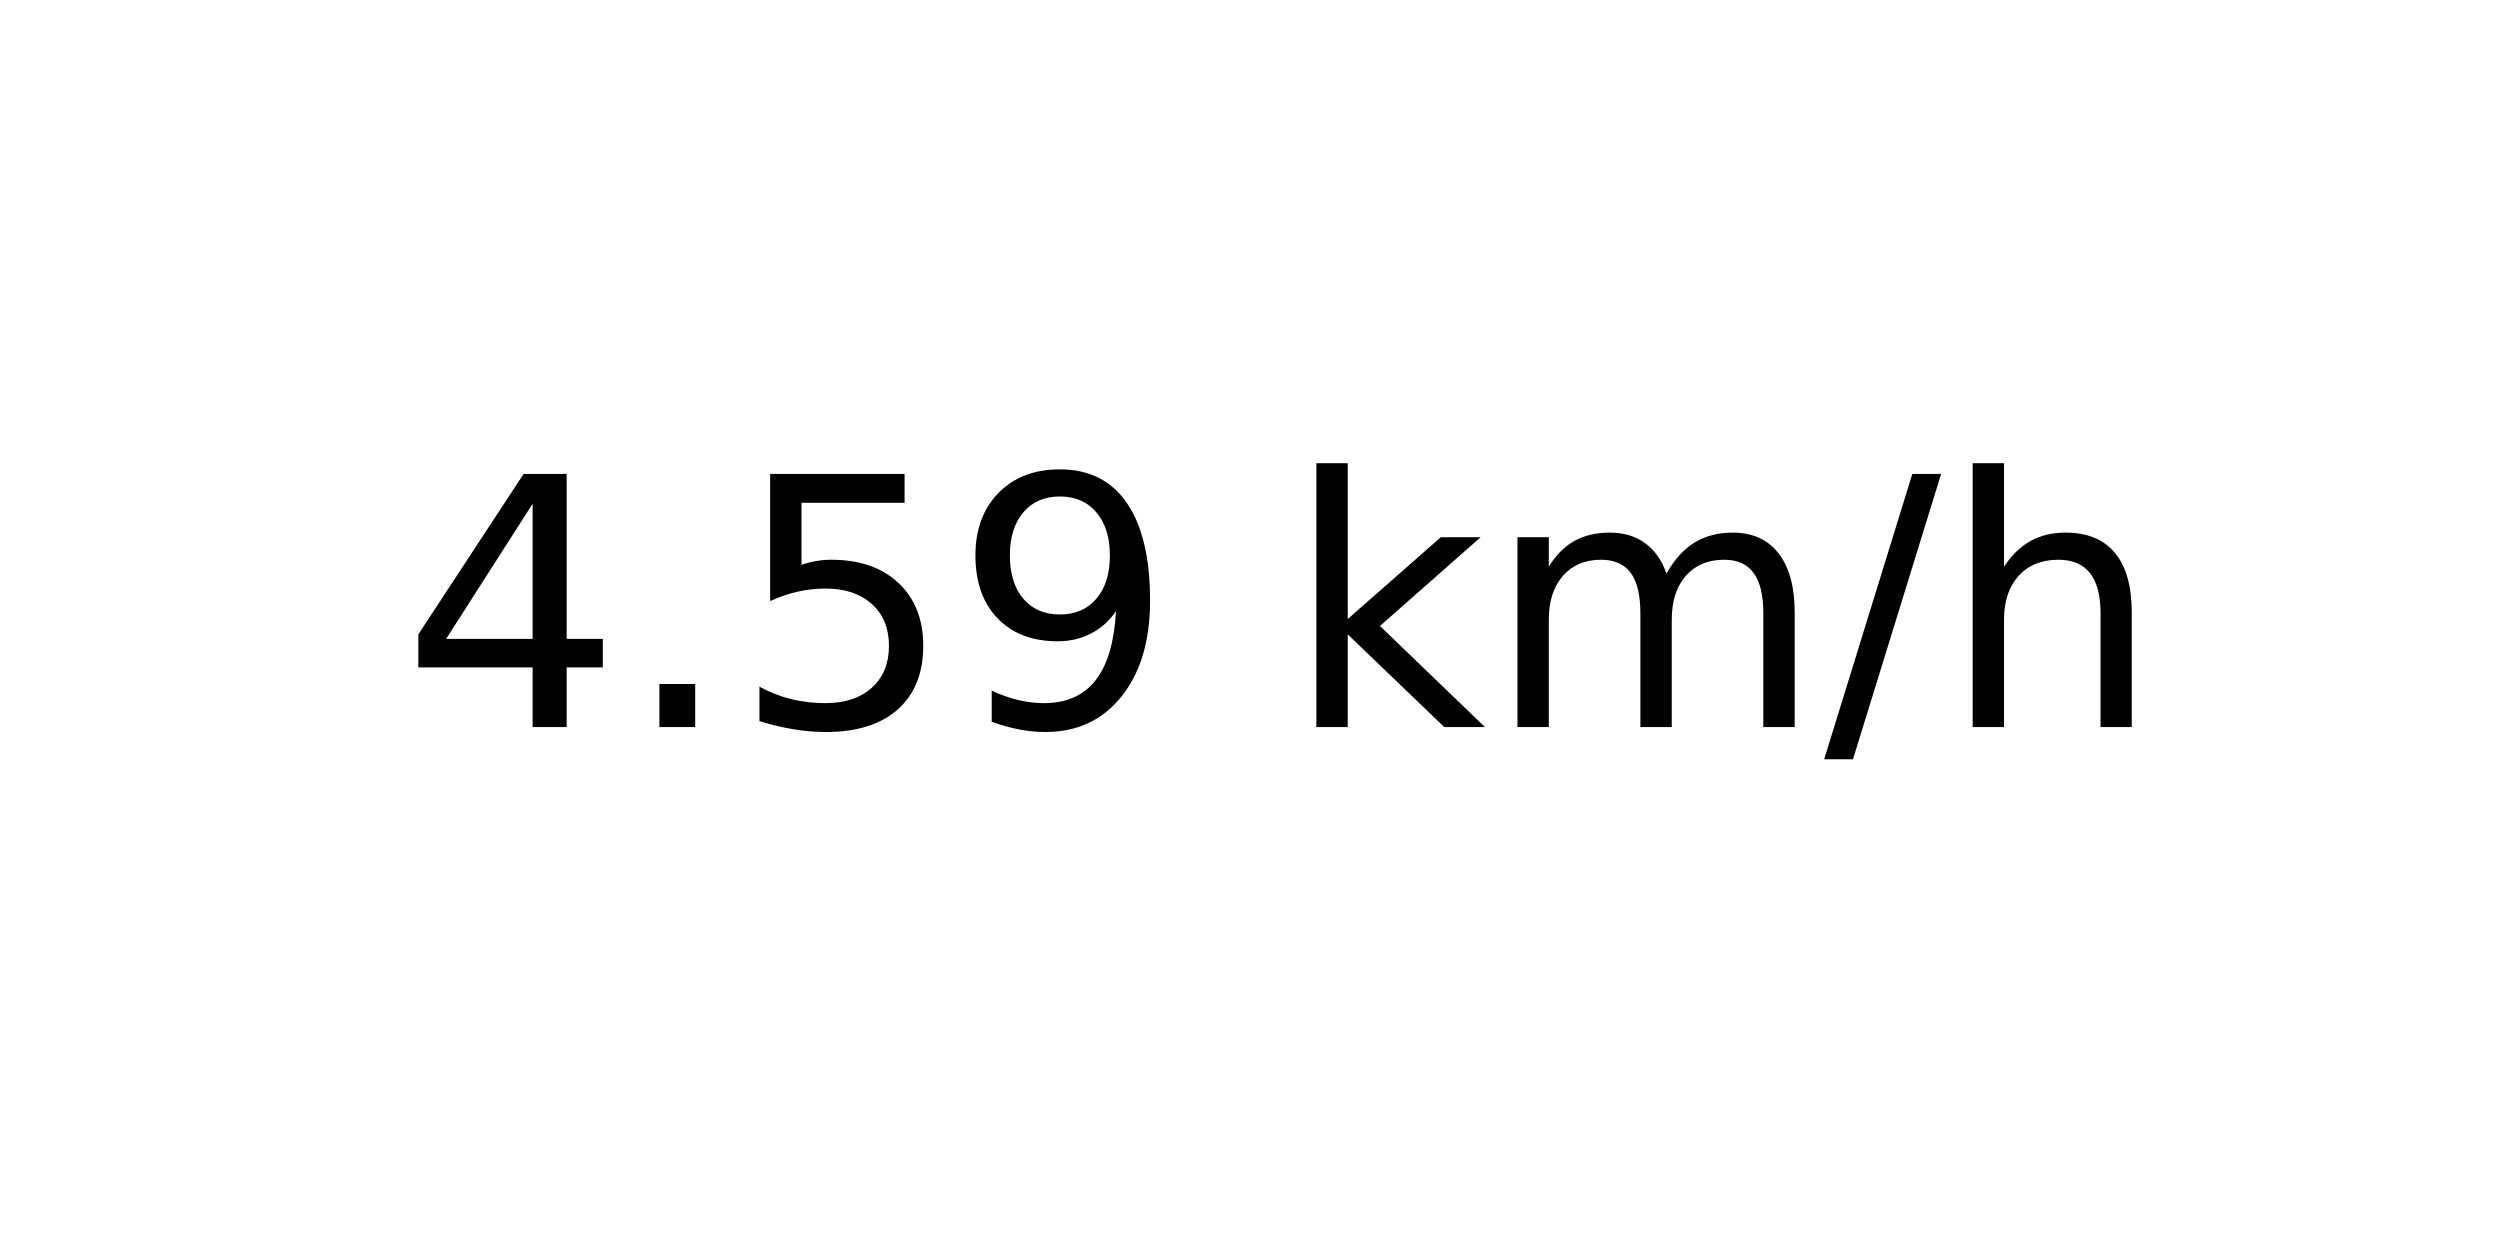
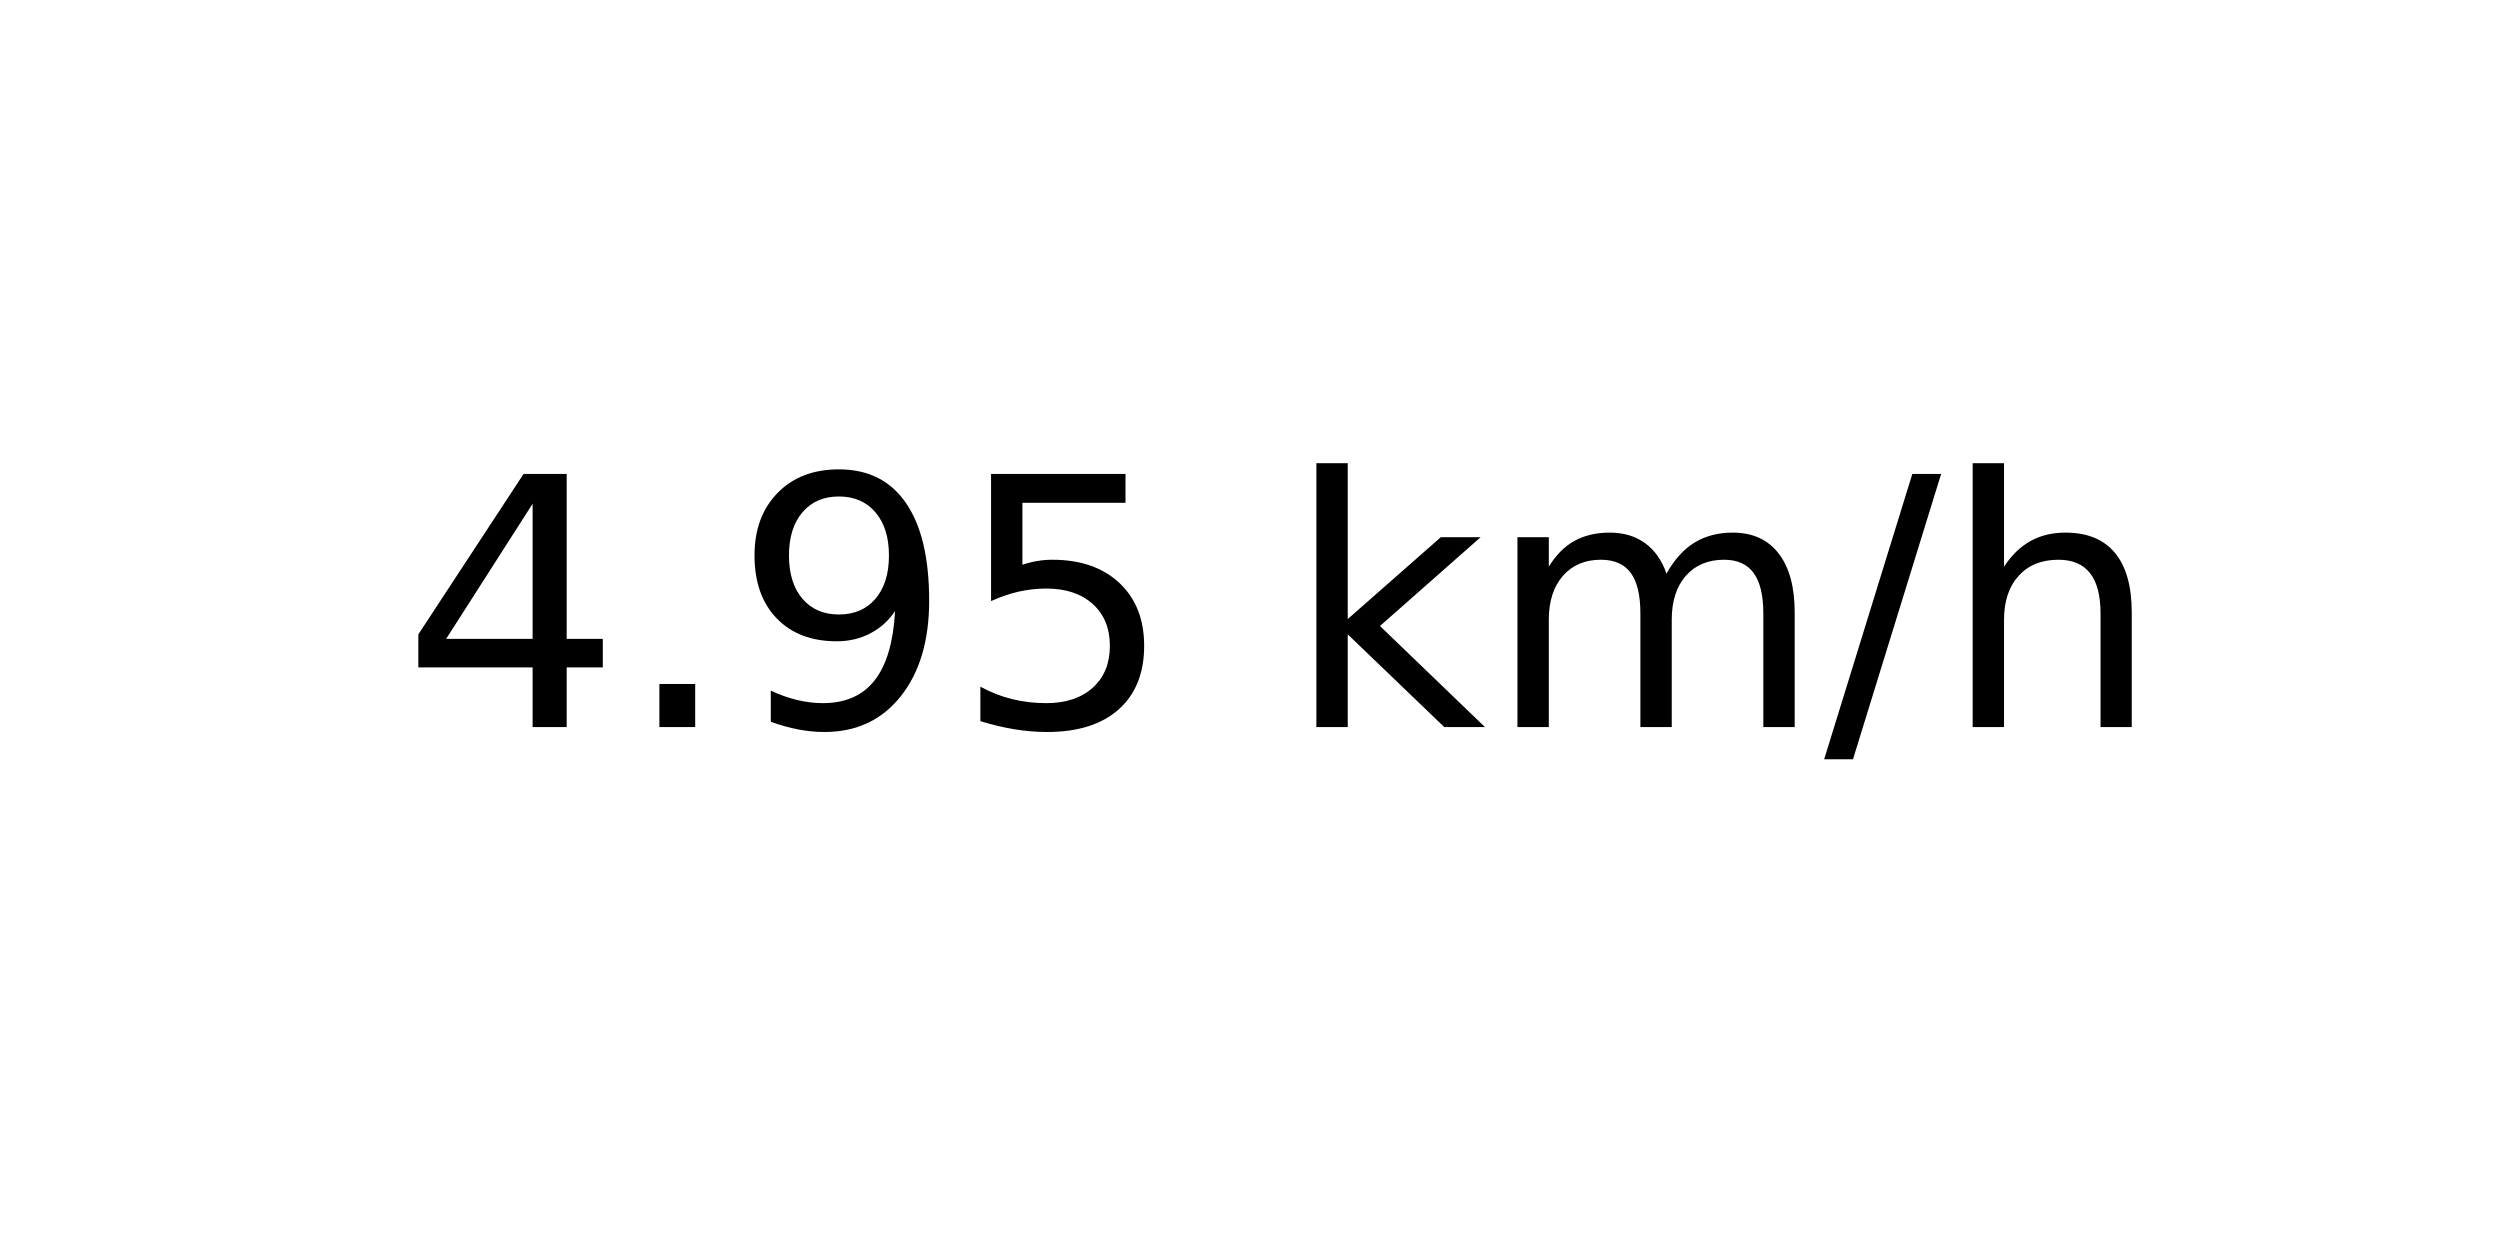
<svg xmlns="http://www.w3.org/2000/svg" xmlns:xlink="http://www.w3.org/1999/xlink" width="72pt" height="36pt" viewBox="0 0 72 36" version="1.1">
  <defs>
    <style type="text/css">*{stroke-linejoin: round; stroke-linecap: butt}</style>
  </defs>
  <g id="figure_1">
    <g id="axes_1">
      <g id="text_1">
        <g transform="translate(11.55937 20.93937) scale(0.1 -0.1)">
          <defs>
            <path id="DejaVuSans-34" d="M 2419 4116  L 825 1625  L 2419 1625  L 2419 4116  z M 2253 4666  L 3047 4666  L 3047 1625  L 3713 1625  L 3713 1100  L 3047 1100  L 3047 0  L 2419 0  L 2419 1100  L 313 1100  L 313 1709  L 2253 4666  z " transform="scale(0.015625)" />
            <path id="DejaVuSans-2e" d="M 684 794  L 1344 794  L 1344 0  L 684 0  L 684 794  z " transform="scale(0.015625)" />
+             <path id="DejaVuSans-39" d="M 703 97  L 703 672  Q 941 559 1184 500  Q 1428 441 1663 441  Q 2288 441 2617 861  Q 2947 1281 2994 2138  Q 2813 1869 2534 1725  Q 2256 1581 1919 1581  Q 1219 1581 811 2004  Q 403 2428 403 3163  Q 403 3881 828 4315  Q 1253 4750 1959 4750  Q 2769 4750 3195 4129  Q 3622 3509 3622 2328  Q 3622 1225 3098 567  Q 2575 -91 1691 -91  Q 1453 -91 1209 -44  Q 966 3 703 97  z M 1959 2075  Q 2384 2075 2632 2365  Q 2881 2656 2881 3163  Q 2881 3666 2632 3958  Q 2384 4250 1959 4250  Q 1534 4250 1286 3958  Q 1038 3666 1038 3163  Q 1038 2656 1286 2365  Q 1534 2075 1959 2075  z " transform="scale(0.015625)" />
            <path id="DejaVuSans-35" d="M 691 4666  L 3169 4666  L 3169 4134  L 1269 4134  L 1269 2991  Q 1406 3038 1543 3061  Q 1681 3084 1819 3084  Q 2600 3084 3056 2656  Q 3513 2228 3513 1497  Q 3513 744 3044 326  Q 2575 -91 1722 -91  Q 1428 -91 1123 -41  Q 819 9 494 109  L 494 744  Q 775 591 1075 516  Q 1375 441 1709 441  Q 2250 441 2565 725  Q 2881 1009 2881 1497  Q 2881 1984 2565 2268  Q 2250 2553 1709 2553  Q 1456 2553 1204 2497  Q 953 2441 691 2322  L 691 4666  z " transform="scale(0.015625)" />
-             <path id="DejaVuSans-39" d="M 703 97  L 703 672  Q 941 559 1184 500  Q 1428 441 1663 441  Q 2288 441 2617 861  Q 2947 1281 2994 2138  Q 2813 1869 2534 1725  Q 2256 1581 1919 1581  Q 1219 1581 811 2004  Q 403 2428 403 3163  Q 403 3881 828 4315  Q 1253 4750 1959 4750  Q 2769 4750 3195 4129  Q 3622 3509 3622 2328  Q 3622 1225 3098 567  Q 2575 -91 1691 -91  Q 1453 -91 1209 -44  Q 966 3 703 97  z M 1959 2075  Q 2384 2075 2632 2365  Q 2881 2656 2881 3163  Q 2881 3666 2632 3958  Q 2384 4250 1959 4250  Q 1534 4250 1286 3958  Q 1038 3666 1038 3163  Q 1038 2656 1286 2365  Q 1534 2075 1959 2075  z " transform="scale(0.015625)" />
            <path id="DejaVuSans-20" transform="scale(0.015625)" />
            <path id="DejaVuSans-6b" d="M 581 4863  L 1159 4863  L 1159 1991  L 2875 3500  L 3609 3500  L 1753 1863  L 3688 0  L 2938 0  L 1159 1709  L 1159 0  L 581 0  L 581 4863  z " transform="scale(0.015625)" />
            <path id="DejaVuSans-6d" d="M 3328 2828  Q 3544 3216 3844 3400  Q 4144 3584 4550 3584  Q 5097 3584 5394 3201  Q 5691 2819 5691 2113  L 5691 0  L 5113 0  L 5113 2094  Q 5113 2597 4934 2840  Q 4756 3084 4391 3084  Q 3944 3084 3684 2787  Q 3425 2491 3425 1978  L 3425 0  L 2847 0  L 2847 2094  Q 2847 2600 2669 2842  Q 2491 3084 2119 3084  Q 1678 3084 1418 2786  Q 1159 2488 1159 1978  L 1159 0  L 581 0  L 581 3500  L 1159 3500  L 1159 2956  Q 1356 3278 1631 3431  Q 1906 3584 2284 3584  Q 2666 3584 2933 3390  Q 3200 3197 3328 2828  z " transform="scale(0.015625)" />
            <path id="DejaVuSans-2f" d="M 1625 4666  L 2156 4666  L 531 -594  L 0 -594  L 1625 4666  z " transform="scale(0.015625)" />
            <path id="DejaVuSans-68" d="M 3513 2113  L 3513 0  L 2938 0  L 2938 2094  Q 2938 2591 2744 2837  Q 2550 3084 2163 3084  Q 1697 3084 1428 2787  Q 1159 2491 1159 1978  L 1159 0  L 581 0  L 581 4863  L 1159 4863  L 1159 2956  Q 1366 3272 1645 3428  Q 1925 3584 2291 3584  Q 2894 3584 3203 3211  Q 3513 2838 3513 2113  z " transform="scale(0.015625)" />
          </defs>
          <use xlink:href="#DejaVuSans-34" />
          <use xlink:href="#DejaVuSans-2e" x="63.623" />
-           <use xlink:href="#DejaVuSans-35" x="95.41" />
-           <use xlink:href="#DejaVuSans-39" x="159.033" />
+           <use xlink:href="#DejaVuSans-39" x="95.41" />
+           <use xlink:href="#DejaVuSans-35" x="159.033" />
          <use xlink:href="#DejaVuSans-20" x="222.656" />
          <use xlink:href="#DejaVuSans-6b" x="254.443" />
          <use xlink:href="#DejaVuSans-6d" x="312.354" />
          <use xlink:href="#DejaVuSans-2f" x="409.766" />
          <use xlink:href="#DejaVuSans-68" x="443.457" />
        </g>
      </g>
    </g>
  </g>
</svg>
